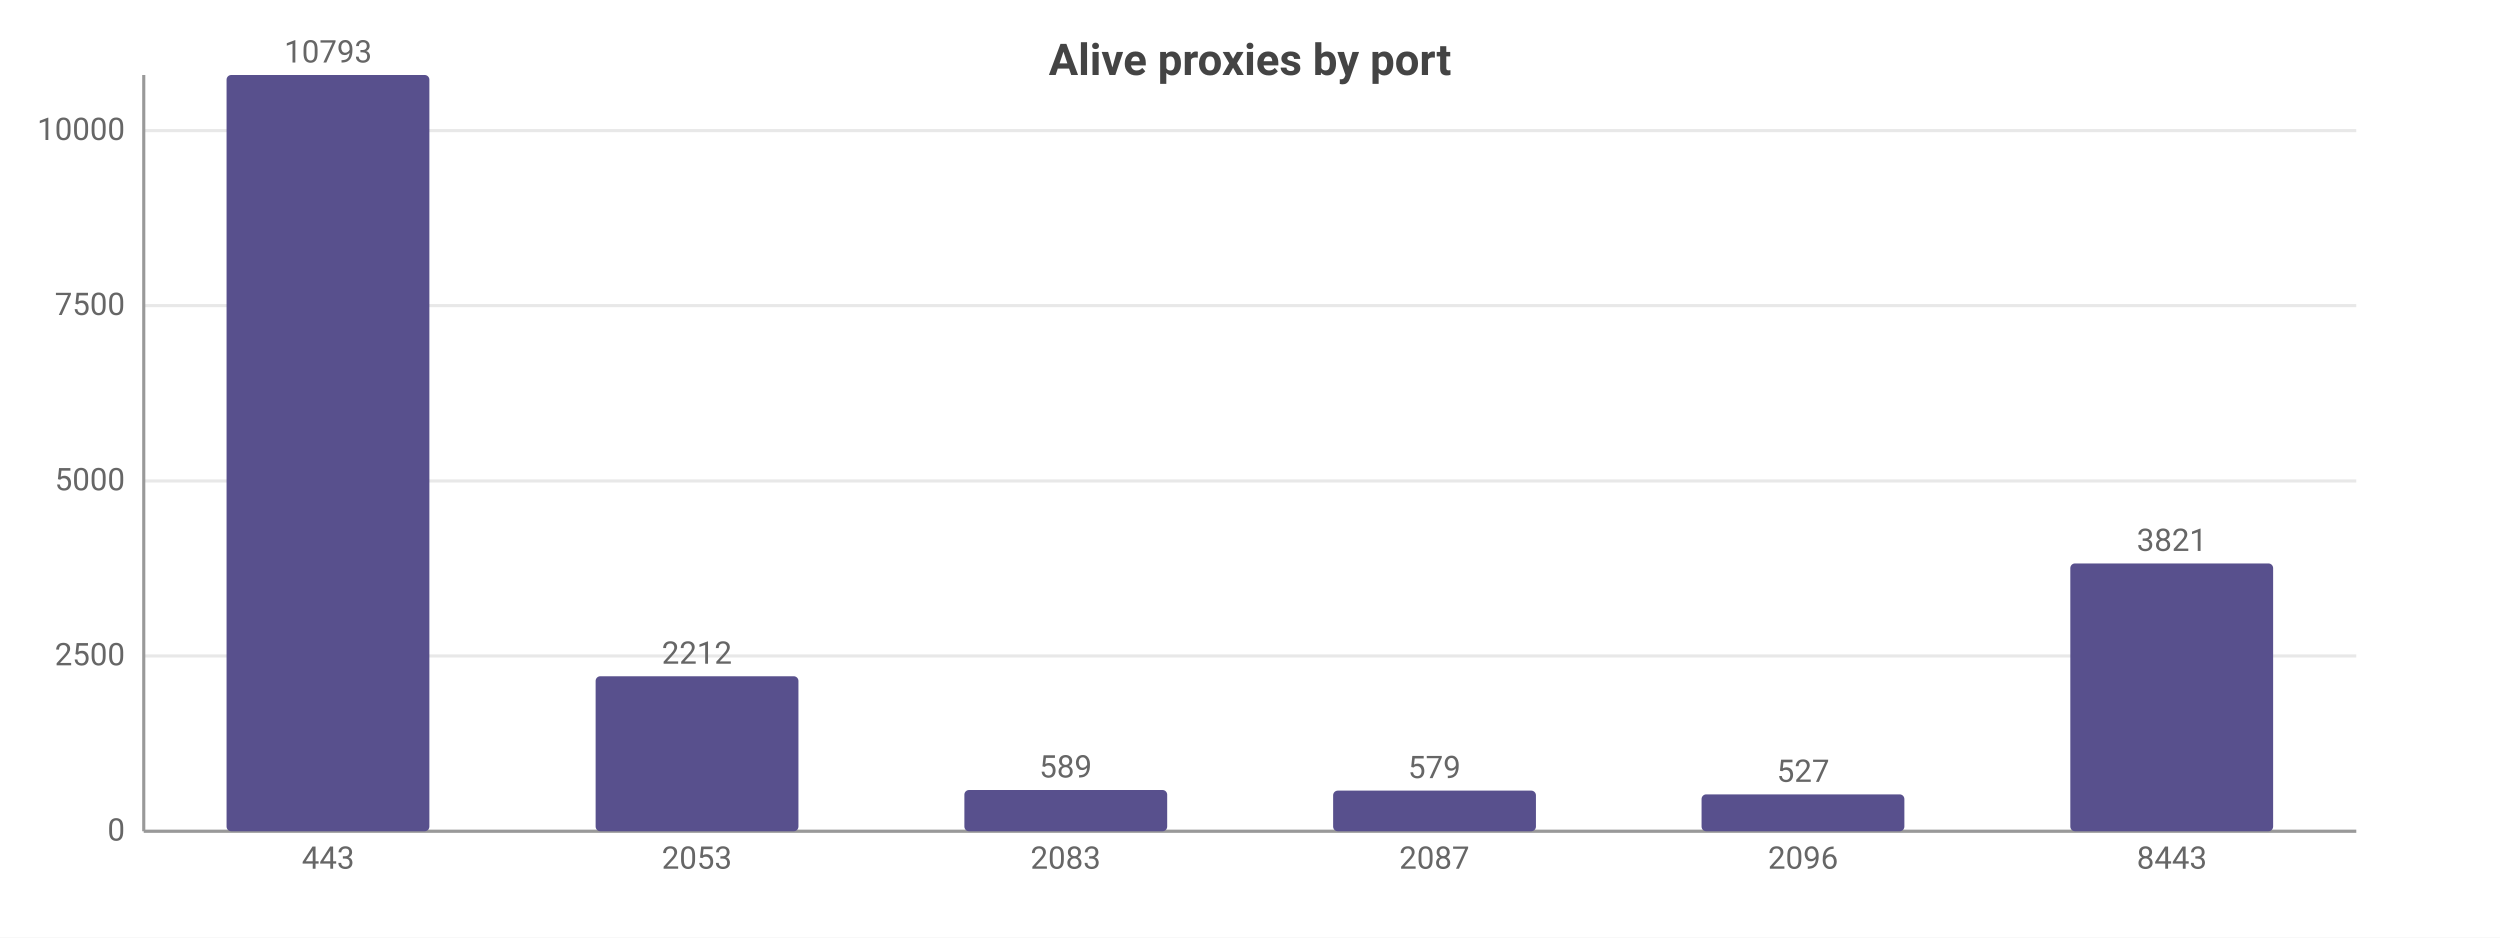
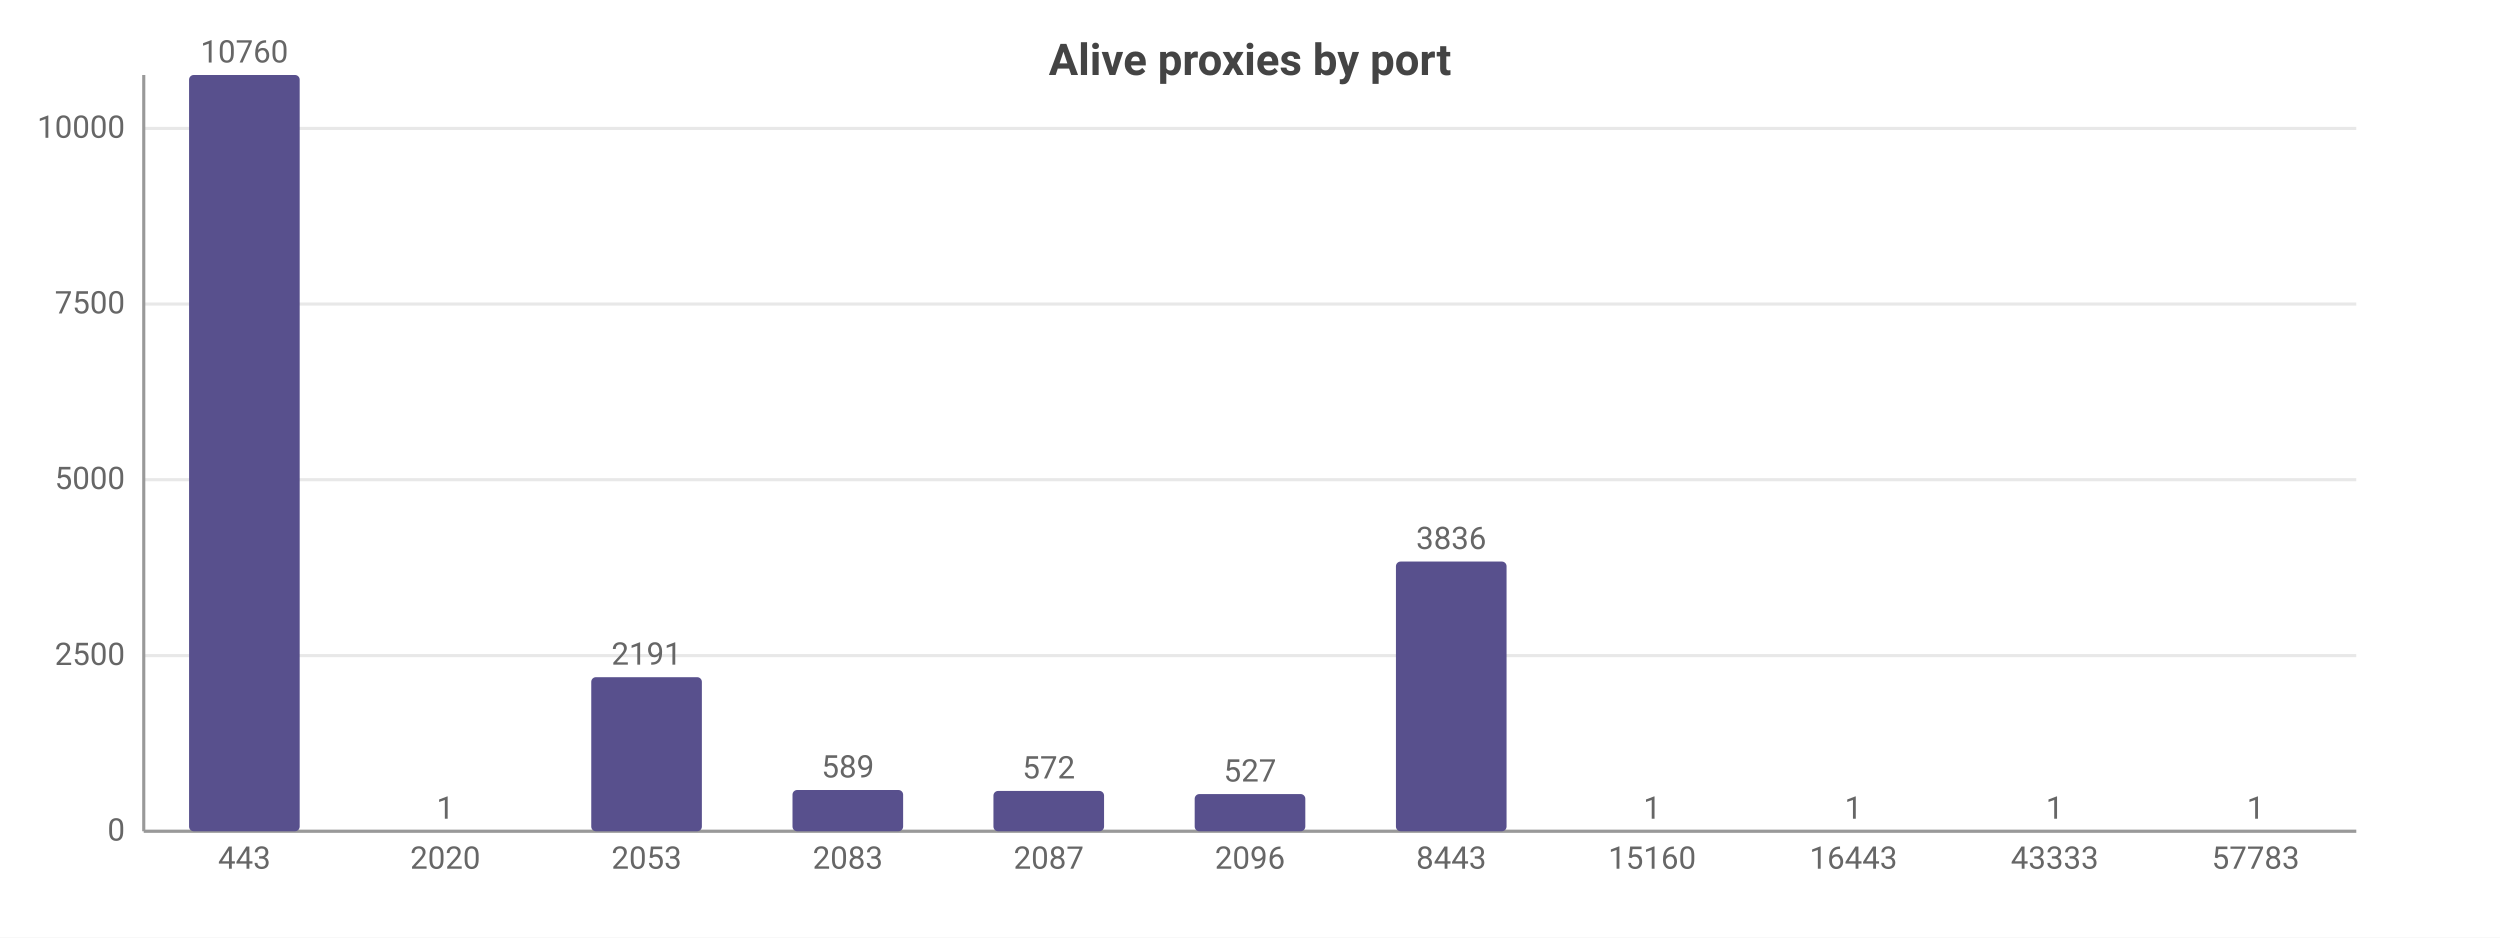
<svg xmlns="http://www.w3.org/2000/svg" width="800" height="300" viewBox="0 0 800 300">
  <rect width="800" height="300" fill="#ffffff" />
  <style>text{font-family:system-ui,-apple-system,'Segoe UI',Roboto,sans-serif}.g{stroke:#e8e8e8;stroke-width:1}.a{stroke:#999;stroke-width:1}.t{font-size:10px;fill:#666}.m{font-size:10px;text-anchor:middle;fill:#666}.e{font-size:10px;text-anchor:end;fill:#666}.l{font-size:11px;fill:#333}.tt{font-size:14px;font-weight:600;text-anchor:middle;fill:#444}.em{font-size:13px;text-anchor:middle;fill:#999}</style>
  <text class="tt" x="400.0" y="24">Alive proxies by port</text>
  <line class="g" x1="46" y1="266" x2="754" y2="266" />
  <text class="e" x="40" y="269">0</text>
-   <line class="g" x1="46" y1="209.9" x2="754" y2="209.9" />
-   <text class="e" x="40" y="212.9">2500</text>
-   <line class="g" x1="46" y1="153.9" x2="754" y2="153.9" />
-   <text class="e" x="40" y="156.9">5000</text>
-   <line class="g" x1="46" y1="97.8" x2="754" y2="97.8" />
-   <text class="e" x="40" y="100.8">7500</text>
-   <line class="g" x1="46" y1="41.8" x2="754" y2="41.8" />
-   <text class="e" x="40" y="44.8">10000</text>
+   <line class="g" x1="46" y1="209.8" x2="754" y2="209.8" />
+   <text class="e" x="40" y="212.8">2500</text>
+   <line class="g" x1="46" y1="153.5" x2="754" y2="153.5" />
+   <text class="e" x="40" y="156.5">5000</text>
+   <line class="g" x1="46" y1="97.3" x2="754" y2="97.3" />
+   <text class="e" x="40" y="100.3">7500</text>
+   <line class="g" x1="46" y1="41.1" x2="754" y2="41.1" />
+   <text class="e" x="40" y="44.1">10000</text>
  <line class="a" x1="46" y1="24" x2="46" y2="266" />
  <line class="a" x1="46" y1="266" x2="754" y2="266" />
-   <rect x="72.5" y="24" width="64.9" height="242" fill="#58508d" rx="1.5" />
-   <text class="m" x="105" y="20">10793</text>
-   <text class="m" x="105" y="278">443</text>
-   <rect x="190.6" y="216.4" width="64.9" height="49.6" fill="#58508d" rx="1.5" />
-   <text class="m" x="223" y="212.4">2212</text>
-   <text class="m" x="223" y="278">2053</text>
-   <rect x="308.6" y="252.8" width="64.9" height="13.2" fill="#58508d" rx="1.5" />
-   <text class="m" x="341" y="248.8">589</text>
-   <text class="m" x="341" y="278">2083</text>
-   <rect x="426.6" y="253.0" width="64.9" height="13.0" fill="#58508d" rx="1.5" />
-   <text class="m" x="459" y="249.0">579</text>
-   <text class="m" x="459" y="278">2087</text>
-   <rect x="544.5" y="254.2" width="64.9" height="11.8" fill="#58508d" rx="1.5" />
-   <text class="m" x="577" y="250.2">527</text>
-   <text class="m" x="577" y="278">2096</text>
-   <rect x="662.5" y="180.3" width="64.9" height="85.7" fill="#58508d" rx="1.5" />
-   <text class="m" x="695" y="176.3">3821</text>
-   <text class="m" x="695" y="278">8443</text>
+   <rect x="60.5" y="24" width="35.4" height="242" fill="#58508d" rx="1.5" />
+   <text class="m" x="78.2" y="20">10760</text>
+   <text class="m" x="78.2" y="278">443</text>
+   <rect x="124.8" y="266.0" width="35.4" height="0.0" fill="#58508d" rx="1.5" />
+   <text class="m" x="142.5" y="262.0">1</text>
+   <text class="m" x="142.5" y="278">2020</text>
+   <rect x="189.2" y="216.7" width="35.4" height="49.3" fill="#58508d" rx="1.5" />
+   <text class="m" x="206.9" y="212.7">2191</text>
+   <text class="m" x="206.9" y="278">2053</text>
+   <rect x="253.6" y="252.8" width="35.4" height="13.2" fill="#58508d" rx="1.5" />
+   <text class="m" x="271.3" y="248.8">589</text>
+   <text class="m" x="271.3" y="278">2083</text>
+   <rect x="317.9" y="253.1" width="35.4" height="12.9" fill="#58508d" rx="1.5" />
+   <text class="m" x="335.6" y="249.1">572</text>
+   <text class="m" x="335.6" y="278">2087</text>
+   <rect x="382.3" y="254.1" width="35.4" height="11.9" fill="#58508d" rx="1.5" />
+   <text class="m" x="400" y="250.1">527</text>
+   <text class="m" x="400" y="278">2096</text>
+   <rect x="446.7" y="179.7" width="35.4" height="86.3" fill="#58508d" rx="1.5" />
+   <text class="m" x="464.4" y="175.7">3836</text>
+   <text class="m" x="464.4" y="278">8443</text>
+   <rect x="511.0" y="266.0" width="35.4" height="0.0" fill="#58508d" rx="1.5" />
+   <text class="m" x="528.7" y="262.0">1</text>
+   <text class="m" x="528.7" y="278">15160</text>
+   <rect x="575.4" y="266.0" width="35.4" height="0.0" fill="#58508d" rx="1.5" />
+   <text class="m" x="593.1" y="262.0">1</text>
+   <text class="m" x="593.1" y="278">16443</text>
+   <rect x="639.8" y="266.0" width="35.4" height="0.0" fill="#58508d" rx="1.5" />
+   <text class="m" x="657.5" y="262.0">1</text>
+   <text class="m" x="657.5" y="278">43333</text>
+   <rect x="704.1" y="266.0" width="35.4" height="0.0" fill="#58508d" rx="1.5" />
+   <text class="m" x="721.8" y="262.0">1</text>
+   <text class="m" x="721.8" y="278">57783</text>
</svg>
